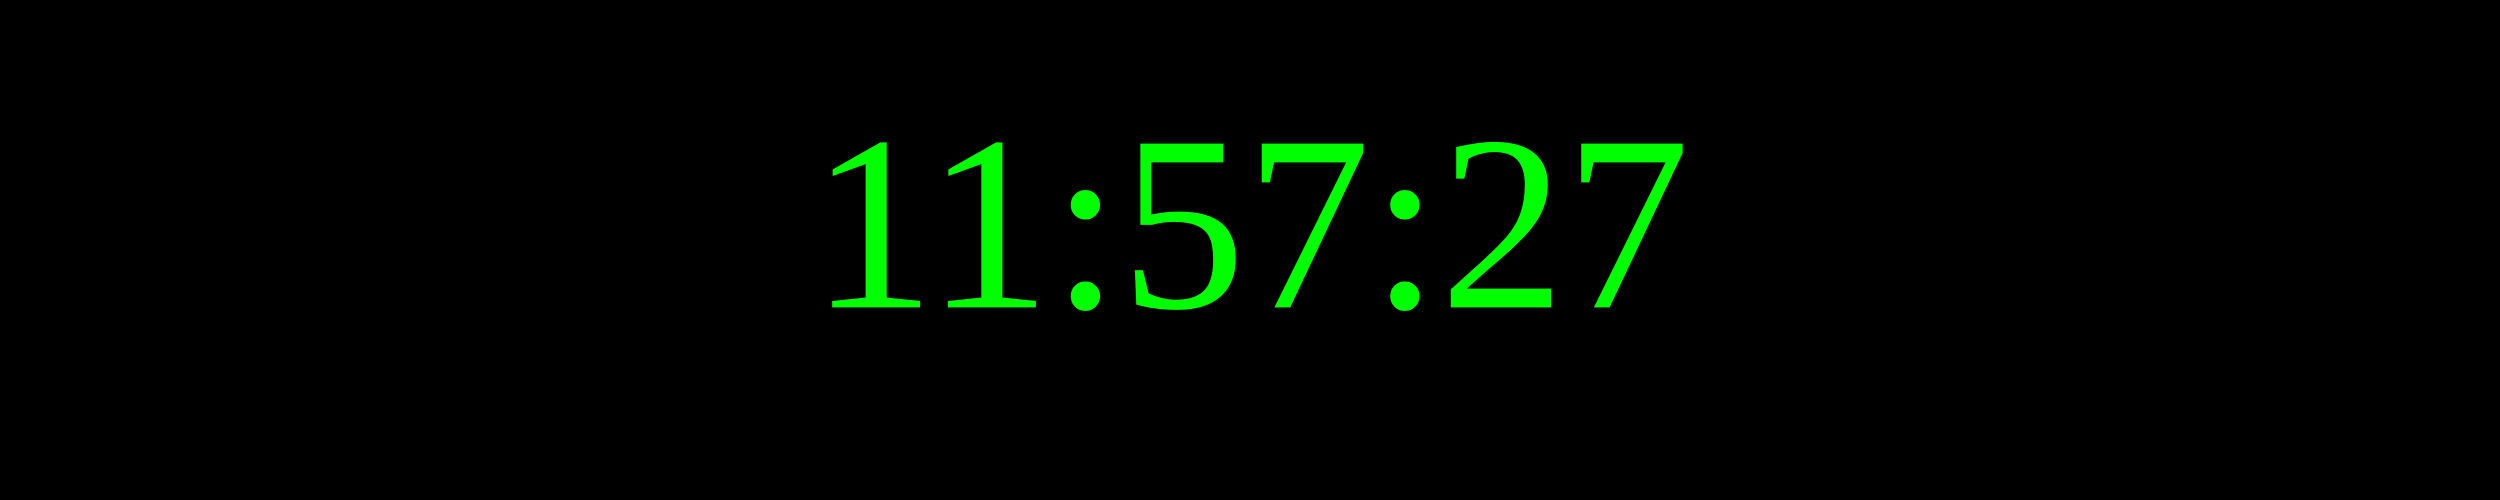
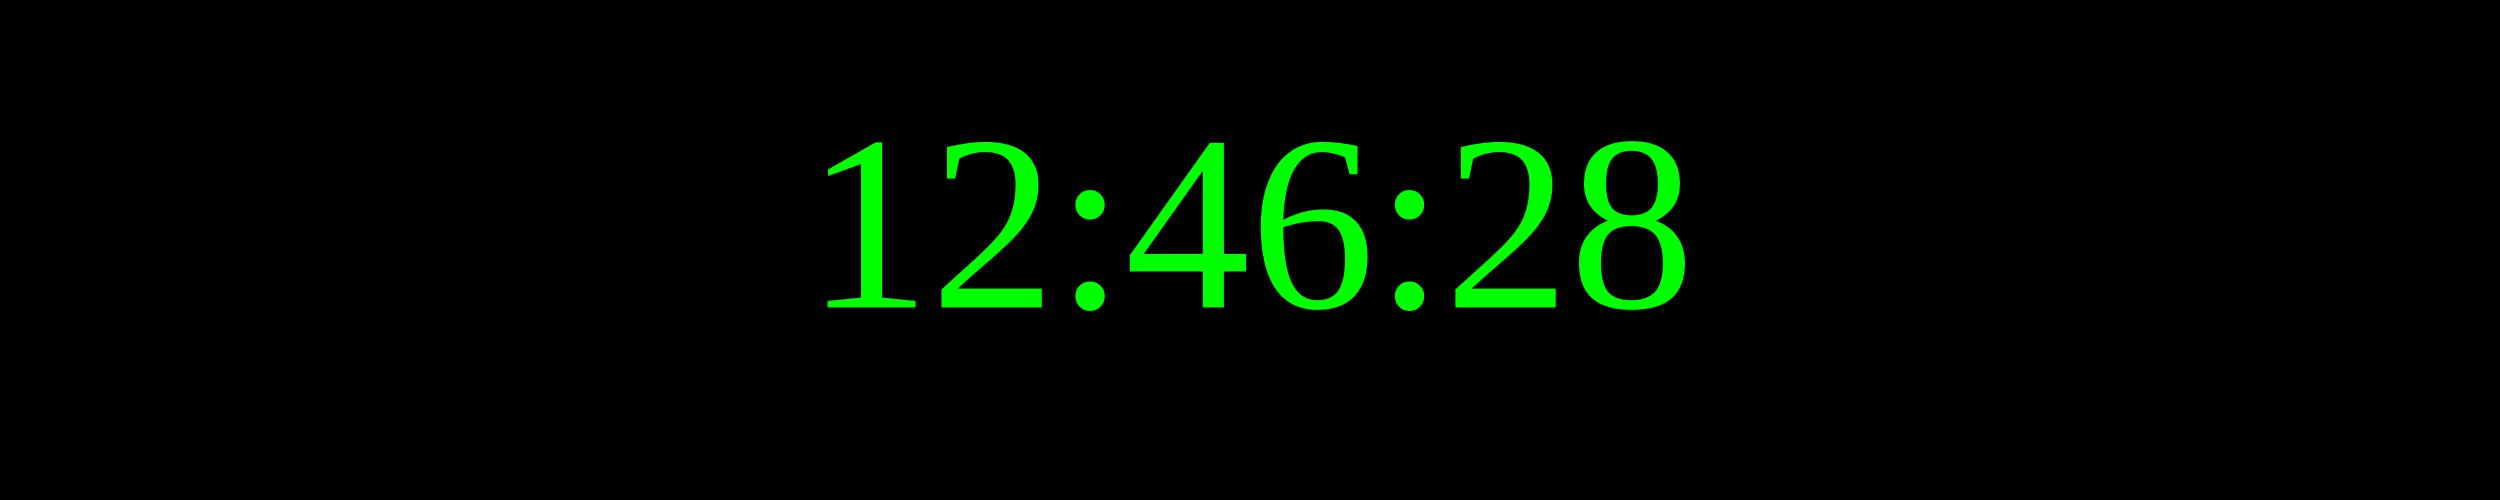
<svg xmlns="http://www.w3.org/2000/svg" width="250" height="50">
  <rect width="100%" height="100%" fill="black" />
  <text x="50%" y="50%" font-size="25" fill="lime" text-anchor="middle" dominant-baseline="middle">
- 11:57:27
+ 12:46:28
</text>
</svg>
